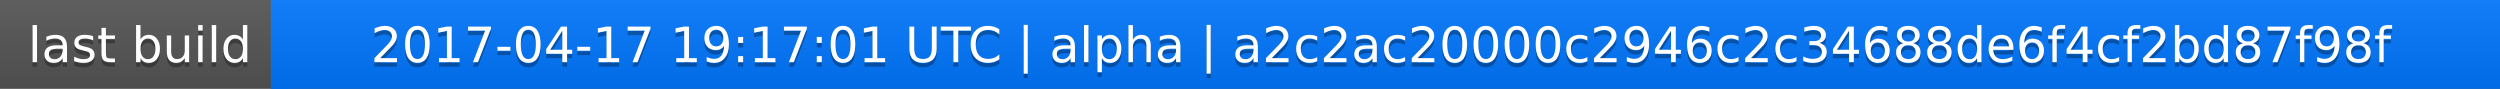
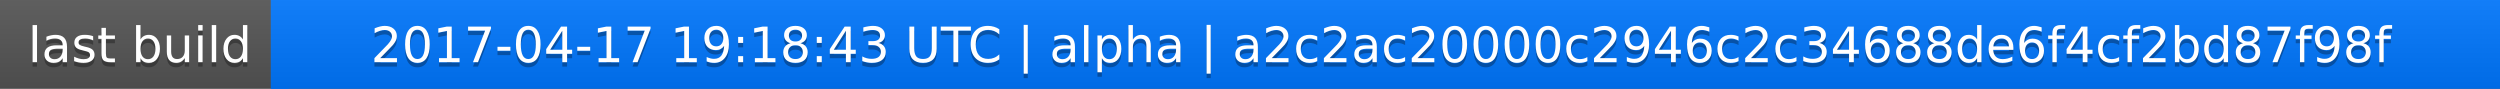
<svg xmlns="http://www.w3.org/2000/svg" width="563" height="20">
  <linearGradient id="a" x2="0" y2="100%">
    <stop offset="0" stop-color="#bbb" stop-opacity=".1" />
    <stop offset="1" stop-opacity=".1" />
  </linearGradient>
  <rect rx="0" width="563" height="20" fill="#555" />
  <rect rx="0" x="61" width="502" height="20" fill="#07f" />
  <path fill="#07f" d="M61 0h4v20h-4z" />
  <rect rx="0" width="563" height="20" fill="url(#a)" />
  <g fill="#fff" text-anchor="middle" font-family="DejaVu Sans,Verdana,Geneva,sans-serif" font-size="11">
    <text x="31.5" y="15" fill="#010101" fill-opacity=".3">last build</text>
    <text x="31.5" y="14">last build</text>
-     <text x="311" y="15" fill="#010101" fill-opacity=".3">2017-04-17 19:17:01 UTC | alpha | a2c2ac20000c2946c2c34688de6f4cf2bd87f98f</text>
-     <text x="311" y="14">2017-04-17 19:17:01 UTC | alpha | a2c2ac20000c2946c2c34688de6f4cf2bd87f98f</text>
+     <text x="311" y="15" fill="#010101" fill-opacity=".3">2017-04-17 19:18:43 UTC | alpha | a2c2ac20000c2946c2c34688de6f4cf2bd87f98f</text>
+     <text x="311" y="14">2017-04-17 19:18:43 UTC | alpha | a2c2ac20000c2946c2c34688de6f4cf2bd87f98f</text>
  </g>
</svg>
